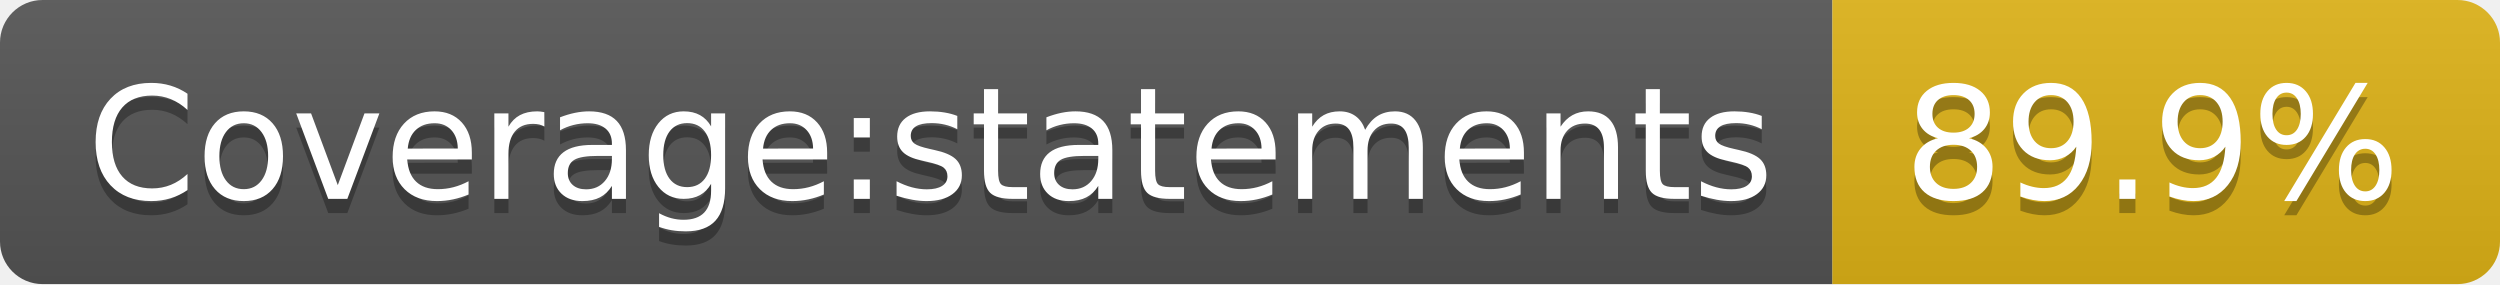
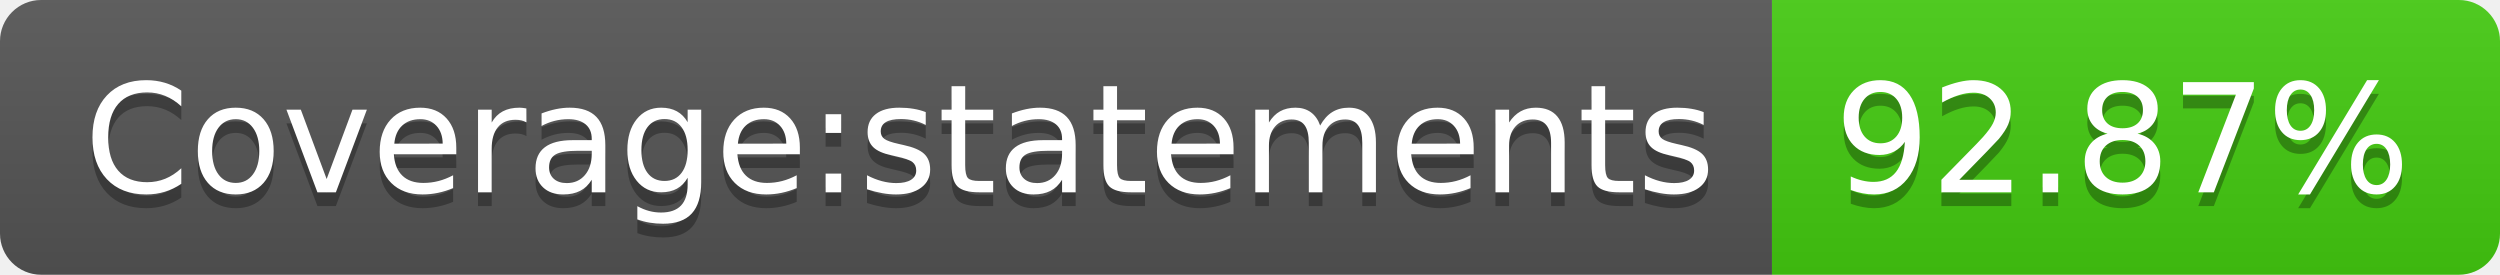
- <svg xmlns="http://www.w3.org/2000/svg" width="176" height="20" role="img" aria-label="Coverage:statements: 89.9%">
+ <svg xmlns="http://www.w3.org/2000/svg" width="182" height="20" role="img" aria-label="Coverage:statements: 92.87%">
  <linearGradient id="s" x2="0" y2="100%">
    <stop offset="0" stop-color="#bbb" stop-opacity=".1" />
    <stop offset="1" stop-opacity=".1" />
  </linearGradient>
  <clipPath id="r">
-     <rect width="176" height="20" rx="3" fill="#fff" />
+     <rect width="182" height="20" rx="3" fill="#fff" />
  </clipPath>
  <g clip-path="url(#r)">
    <rect width="129" height="20" fill="#555" />
-     <rect x="129" width="47" height="20" fill="#dfb317" />
-     <rect width="176" height="20" fill="url(#s)" />
+     <rect x="129" width="53" height="20" fill="#4c1" />
+     <rect width="182" height="20" fill="url(#s)" />
  </g>
  <g fill="#fff" text-anchor="middle" font-family="Verdana,Geneva,DejaVu Sans,sans-serif" text-rendering="geometricPrecision" font-size="110">
    <text aria-hidden="true" x="655" y="150" fill="#010101" fill-opacity=".3" transform="scale(.1)" textLength="1190">Coverage:statements</text>
    <text x="655" y="140" transform="scale(.1)" fill="#fff" textLength="1190">Coverage:statements</text>
-     <text aria-hidden="true" x="1515" y="150" fill="#010101" fill-opacity=".3" transform="scale(.1)" textLength="370">89.9%</text>
-     <text x="1515" y="140" transform="scale(.1)" fill="#fff" textLength="370">89.9%</text>
+     <text aria-hidden="true" x="1545" y="150" fill="#010101" fill-opacity=".3" transform="scale(.1)" textLength="430">92.87%</text>
+     <text x="1545" y="140" transform="scale(.1)" fill="#fff" textLength="430">92.87%</text>
  </g>
</svg>
